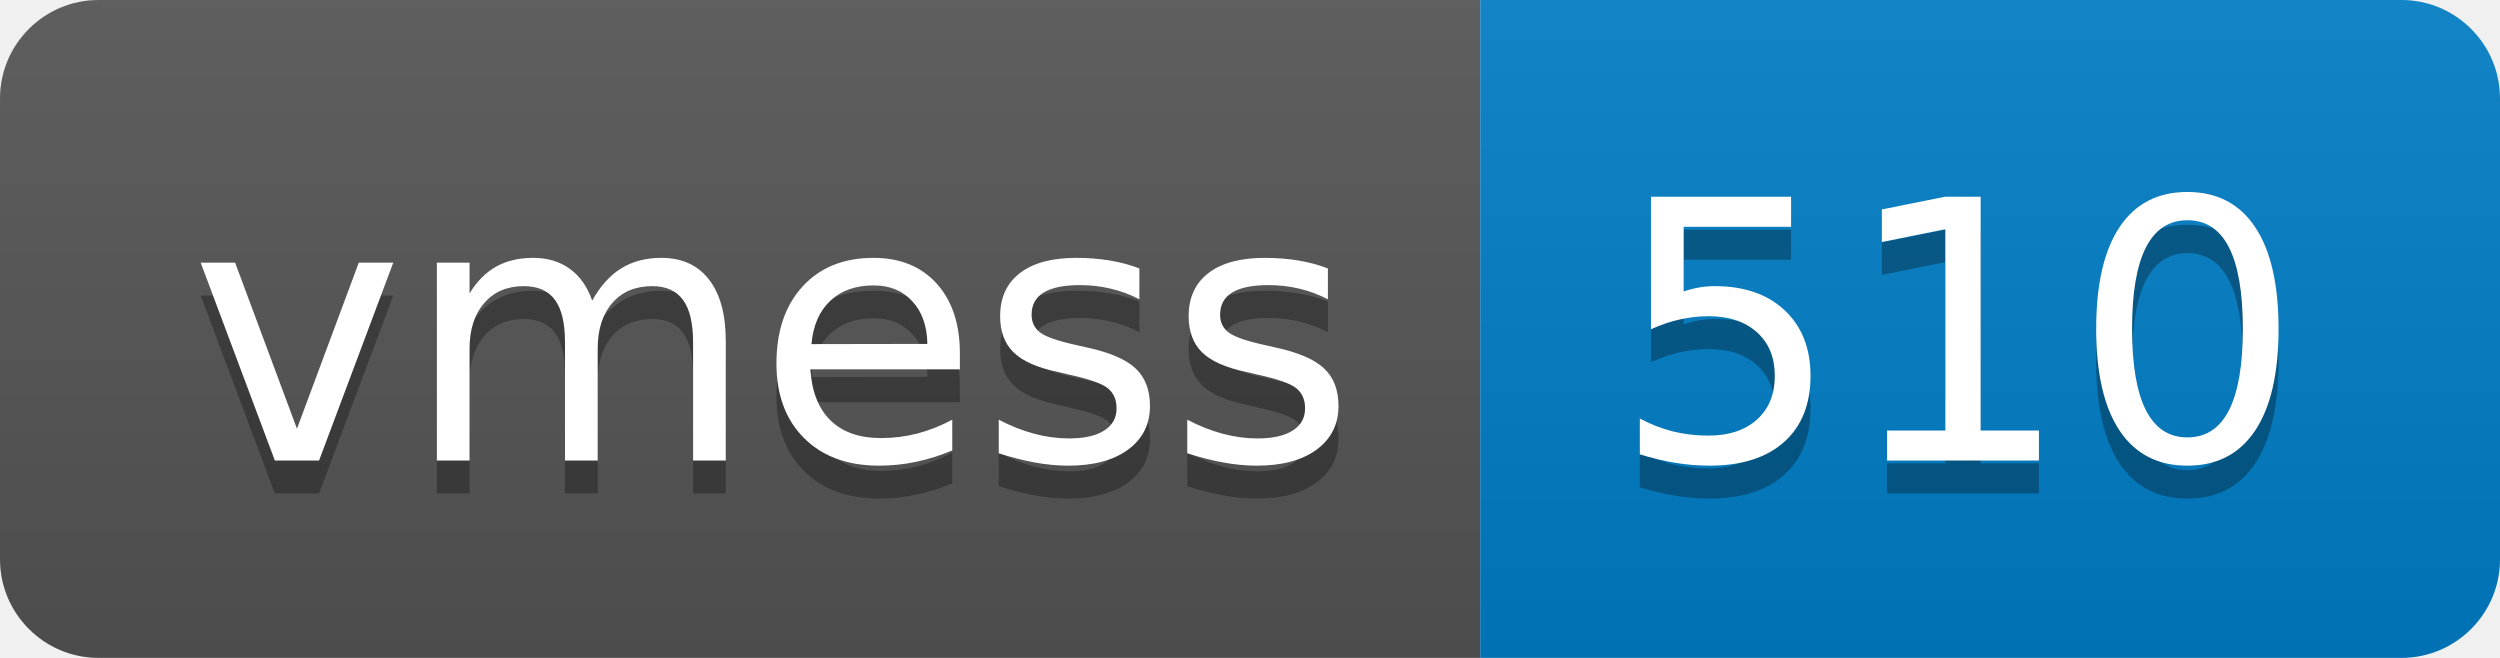
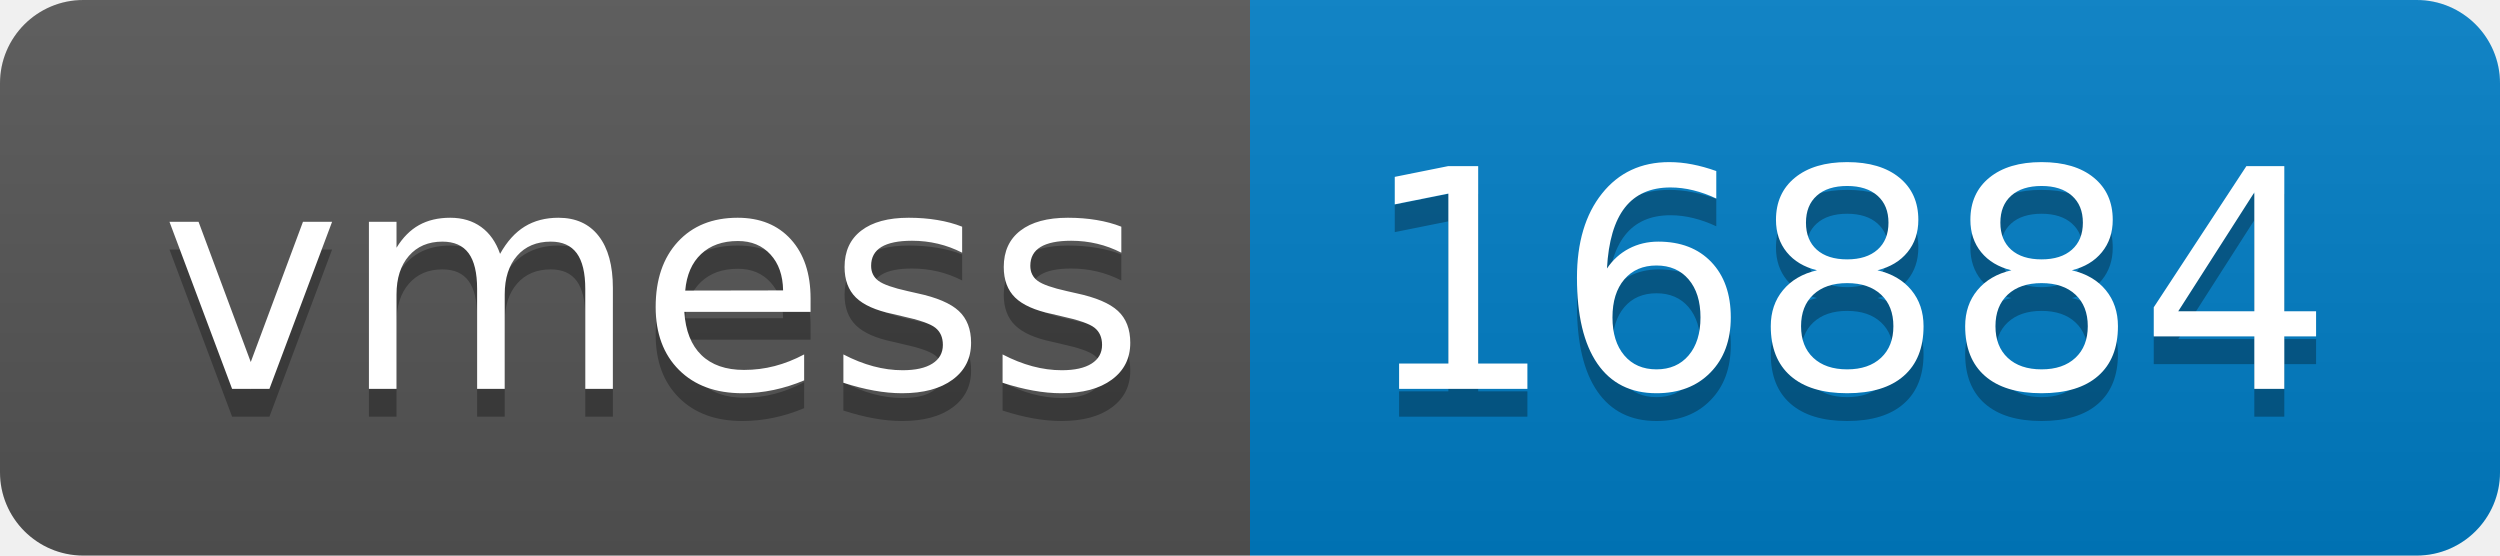
- <svg xmlns="http://www.w3.org/2000/svg" width="76" height="20" role="img" aria-label="vmess: 510">
+ <svg xmlns="http://www.w3.org/2000/svg" width="90" height="20" role="img" aria-label="vmess: 16884">
  <linearGradient id="s" x2="0" y2="100%">
    <stop offset="0" stop-color="#bbb" stop-opacity=".1" />
    <stop offset="1" stop-opacity=".1" />
  </linearGradient>
  <clipPath id="r">
-     <rect width="76" height="20" rx="3" fill="#fff" />
+     <rect width="90" height="20" rx="3" fill="#fff" />
  </clipPath>
  <g clip-path="url(#r)">
    <rect width="45" height="20" fill="#555" />
-     <rect x="45" width="31" height="20" fill="#007ec6" />
-     <rect width="76" height="20" fill="url(#s)" />
+     <rect x="45" width="45" height="20" fill="#007ec6" />
+     <rect width="90" height="20" fill="url(#s)" />
  </g>
  <g fill="#fff" text-anchor="middle" font-family="Verdana,Geneva,DejaVu Sans,sans-serif" text-rendering="geometricPrecision" font-size="110">
    <text aria-hidden="true" x="235" y="150" fill="#010101" fill-opacity=".3" transform="scale(.1)" textLength="350">vmess</text>
    <text x="235" y="140" transform="scale(.1)" fill="#fff" textLength="350">vmess</text>
-     <text aria-hidden="true" x="595" y="150" fill="#010101" fill-opacity=".3" transform="scale(.1)" textLength="210">510</text>
-     <text x="595" y="140" transform="scale(.1)" fill="#fff" textLength="210">510</text>
+     <text aria-hidden="true" x="665" y="150" fill="#010101" fill-opacity=".3" transform="scale(.1)" textLength="350">16884</text>
+     <text x="665" y="140" transform="scale(.1)" fill="#fff" textLength="350">16884</text>
  </g>
</svg>
